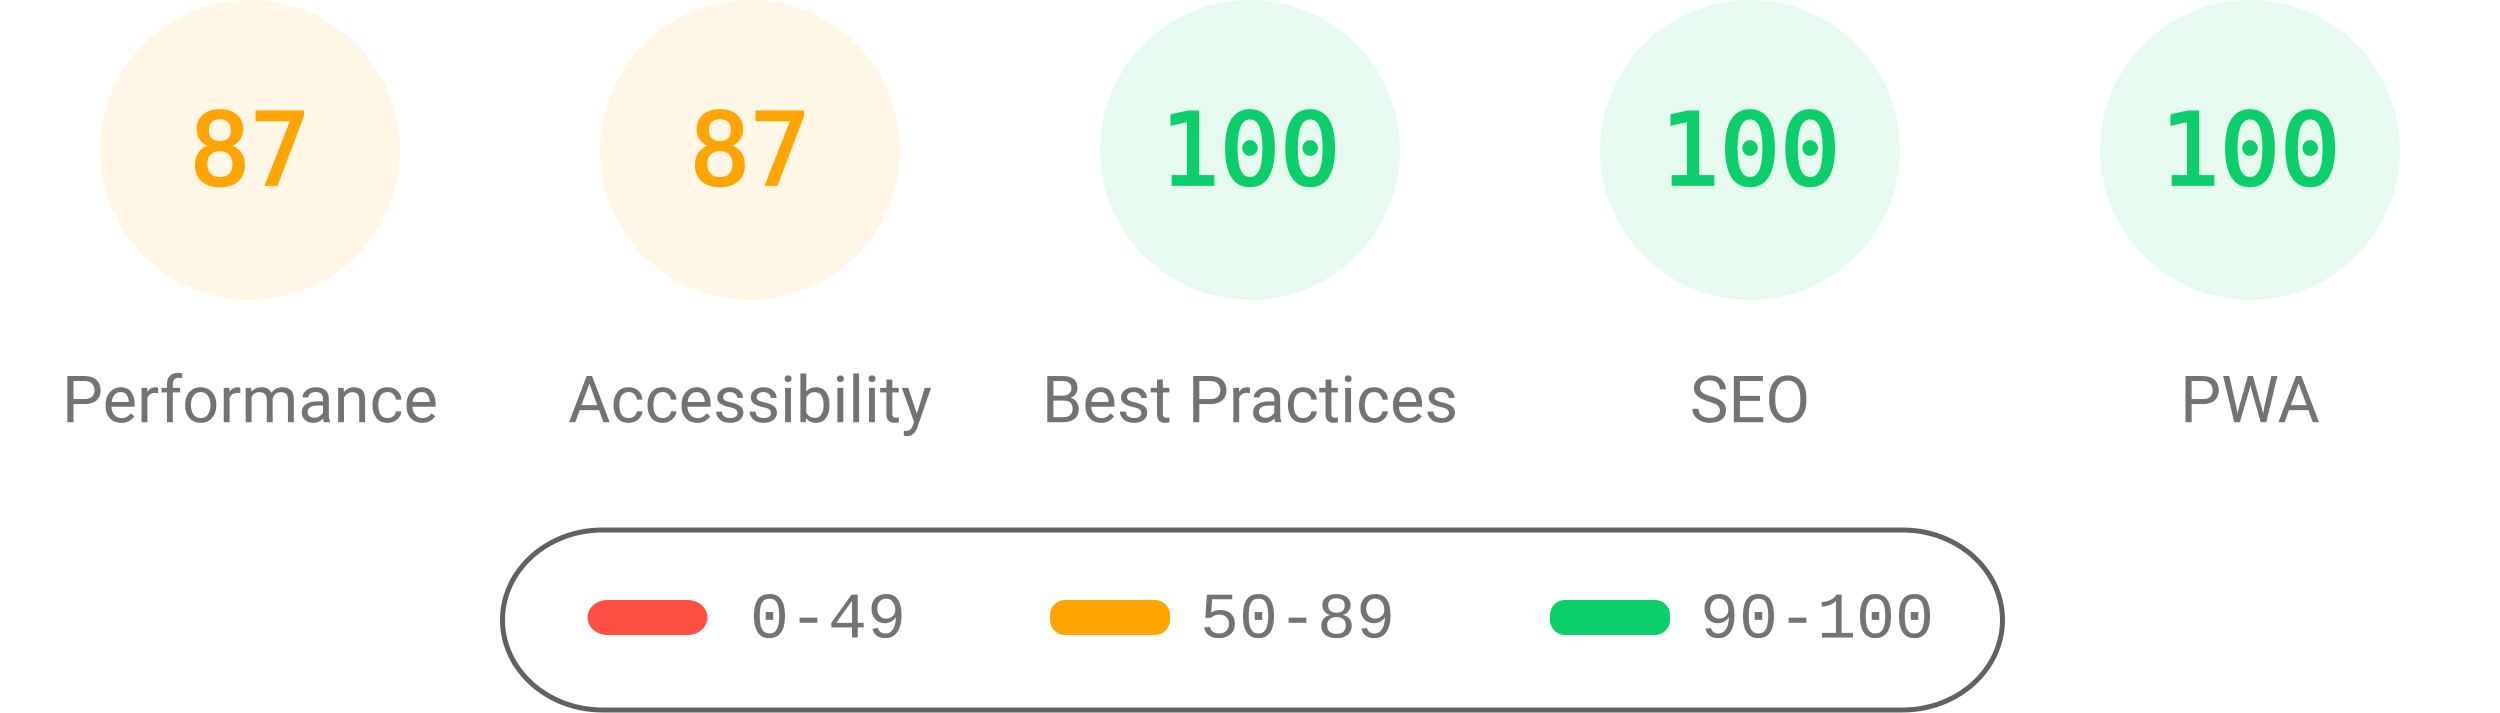
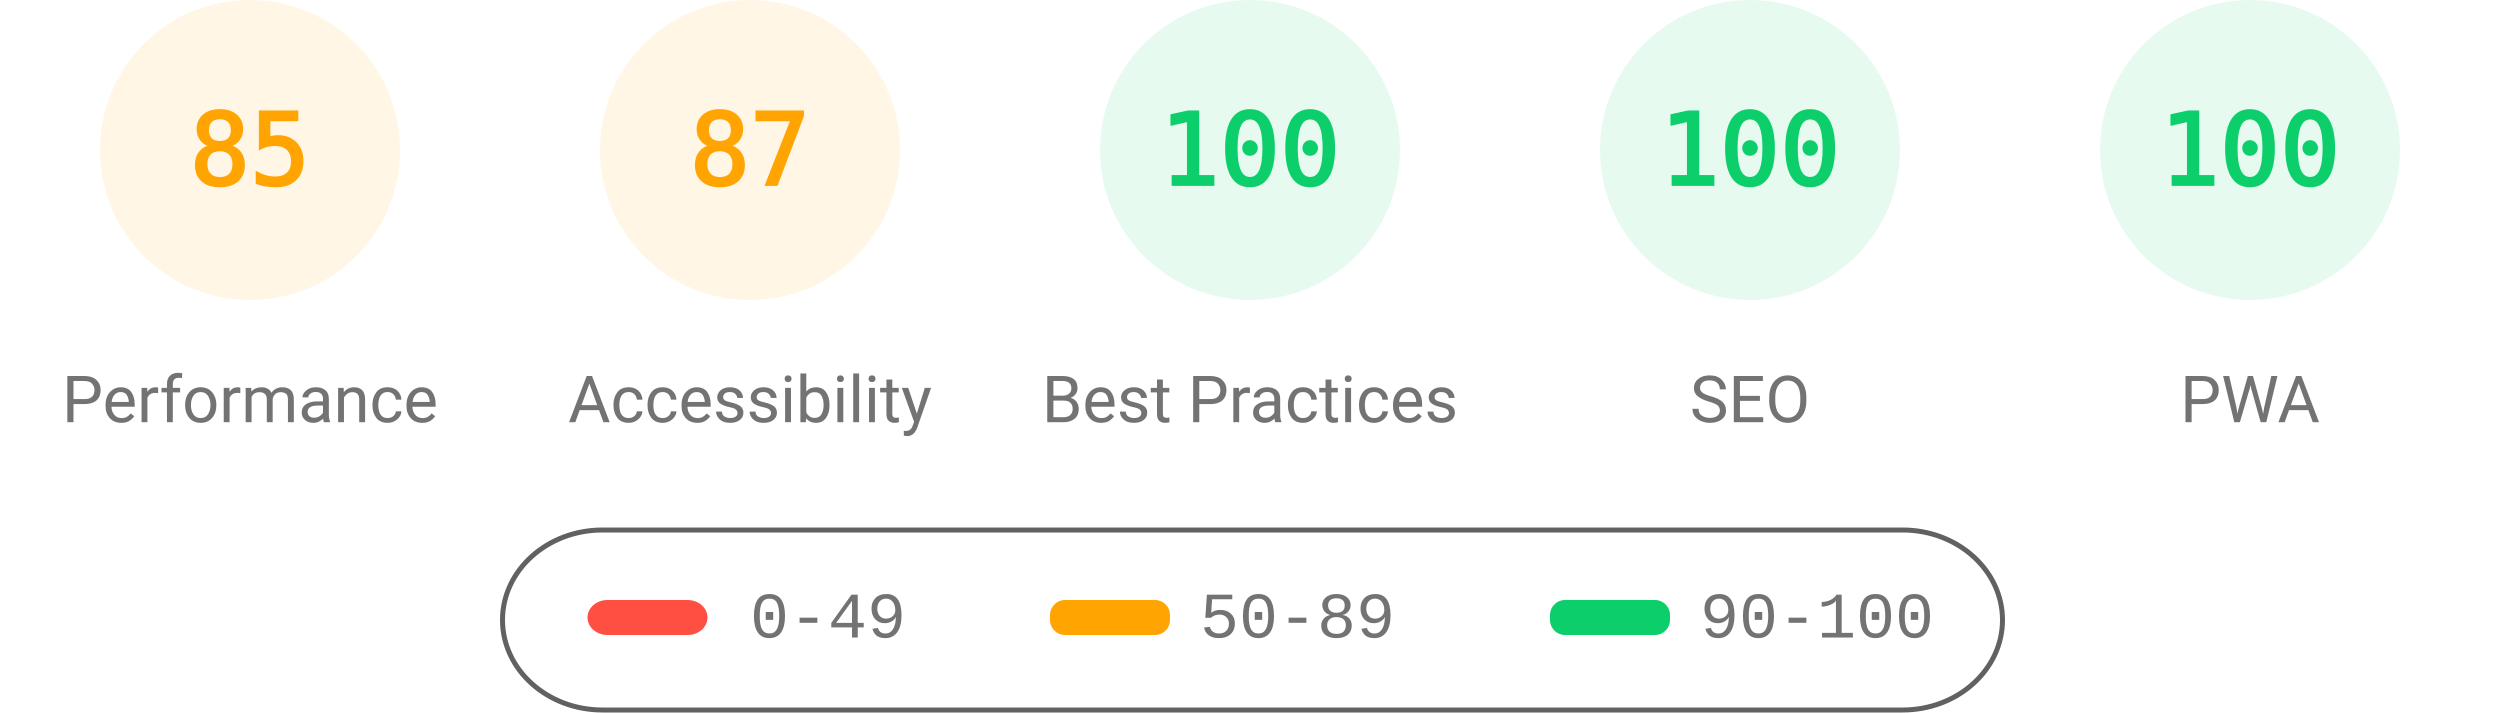
<svg xmlns="http://www.w3.org/2000/svg" fill="none" width="1000" height="285">
  <style>.gauge-base{opacity:.1}.gauge-arc{fill:none;animation-delay:250ms;stroke-linecap:round;transform:rotate(-90deg);transform-origin:100px 60px;animation:load-gauge 1s ease forwards}.guage-text{font-size:40px;font-family:monospace;text-align:center}.guage-red{color:#ff4e42;fill:#ff4e42;stroke:#ff4e42}.guage-orange{color:#ffa400;fill:#ffa400;stroke:#ffa400}.guage-green{color:#0cce6b;fill:#0cce6b;stroke:#0cce6b}.guage-undefined{color:#5c5c5c;fill:#5c5c5c;stroke:#5c5c5c}.guage-title{color:#737373;fill:#737373;stroke:none;font-size:26px;line-height:26px;font-family:Roboto,Halvetica,Arial,sans-serif}@keyframes load-gauge{from{stroke-dasharray:0 352.858}}</style>
  <svg class="guage-div guage-perf guage-orange" viewBox="0 0 200 200" width="200" height="200">
    <circle class="gauge-base" r="56" cx="100" cy="60" stroke-width="8" />
-     <circle class="gauge-arc guage-arc-1" r="56" cx="100" cy="60" stroke-width="8" style="stroke-dasharray:306.116,351.858" />
-     <text class="guage-text" x="100" y="60" alignment-baseline="central" dominant-baseline="central" text-anchor="middle">87</text>
+     <circle class="gauge-arc guage-arc-1" r="56" cx="100" cy="60" stroke-width="8" style="stroke-dasharray:299.079,351.858" />
+     <text class="guage-text" x="100" y="60" alignment-baseline="central" dominant-baseline="central" text-anchor="middle">85</text>
    <text class="guage-title" x="100" y="160" alignment-baseline="central" dominant-baseline="central" text-anchor="middle">Performance</text>
  </svg>
  <svg class="guage-div guage-acc guage-orange" viewBox="0 0 200 200" width="200" height="200" x="200">
    <circle class="gauge-base" r="56" cx="100" cy="60" stroke-width="8" />
    <circle class="gauge-arc guage-arc-2" r="56" cx="100" cy="60" stroke-width="8" style="stroke-dasharray:306.116,351.858" />
    <text class="guage-text" x="100" y="60" alignment-baseline="central" dominant-baseline="central" text-anchor="middle">87</text>
    <text class="guage-title" x="100" y="160" alignment-baseline="central" dominant-baseline="central" text-anchor="middle">Accessibility</text>
  </svg>
  <svg class="guage-div guage-best guage-green" viewBox="0 0 200 200" width="200" height="200" x="400">
    <circle class="gauge-base" r="56" cx="100" cy="60" stroke-width="8" />
    <circle class="gauge-arc guage-arc-3" r="56" cx="100" cy="60" stroke-width="8" style="stroke-dasharray:351.858,351.858" />
    <text class="guage-text" x="100" y="60" alignment-baseline="central" dominant-baseline="central" text-anchor="middle">100</text>
    <text class="guage-title" x="100" y="160" alignment-baseline="central" dominant-baseline="central" text-anchor="middle">Best Practices</text>
  </svg>
  <svg class="guage-div guage-seo guage-green" viewBox="0 0 200 200" width="200" height="200" x="600">
    <circle class="gauge-base" r="56" cx="100" cy="60" stroke-width="8" />
    <circle class="gauge-arc guage-arc-4" r="56" cx="100" cy="60" stroke-width="8" style="stroke-dasharray:351.858,351.858" />
    <text class="guage-text" x="100" y="60" alignment-baseline="central" dominant-baseline="central" text-anchor="middle">100</text>
    <text class="guage-title" x="100" y="160" alignment-baseline="central" dominant-baseline="central" text-anchor="middle">SEO</text>
  </svg>
  <svg class="guage-div guage-pwa guage-green" viewBox="0 0 200 200" width="200" height="200" x="800">
    <circle class="gauge-base" r="56" cx="100" cy="60" stroke-width="8" />
    <circle class="gauge-arc guage-arc-4" r="56" cx="100" cy="60" stroke-width="8" style="stroke-dasharray:351.858,351.858" />
    <text class="guage-text" x="100" y="60" alignment-baseline="central" dominant-baseline="central" text-anchor="middle">100</text>
    <text class="guage-title" x="100" y="160" alignment-baseline="central" dominant-baseline="central" text-anchor="middle">PWA</text>
  </svg>
  <svg width="604" height="76" x="200" y="210">
    <path fill="none" id="canvas_background" d="M-1-1h604v80H-1z" />
    <rect fill-opacity="0" stroke="#616161" stroke-width="2" rx="40" id="svg_2" height="72" width="600" y="2" x="1" fill="#000" />
    <rect stroke="#000" rx="8" id="svg_3" height="14" width="48" y="30" x="35" stroke-opacity="null" stroke-width="0" fill="#ff4e42" />
    <rect stroke="#000" rx="6" id="svg_4" height="14" width="48" y="30" x="220" stroke-opacity="null" stroke-width="0" fill="#ffa400" />
    <rect stroke="#000" rx="6" id="svg_5" height="14" width="48" y="30" x="420" stroke-opacity="null" stroke-width="0" fill="#0cce6b" />
    <text xml:space="preserve" text-anchor="start" font-family="'Courier New', Courier, monospace" font-size="26" id="svg_6" y="45" x="100" stroke-opacity="null" stroke-width="0" stroke="#000" fill="#737373">0-49</text>
    <text xml:space="preserve" text-anchor="start" font-family="'Courier New', Courier, monospace" font-size="26" id="svg_7" y="45" x="280" stroke-opacity="null" stroke-width="0" stroke="#000" fill="#737373">50-89</text>
    <text xml:space="preserve" text-anchor="start" font-family="'Courier New', Courier, monospace" font-size="26" id="svg_8" y="45" x="480" stroke-opacity="null" stroke-width="0" stroke="#000" fill="#737373">90-100</text>
  </svg>
</svg>
